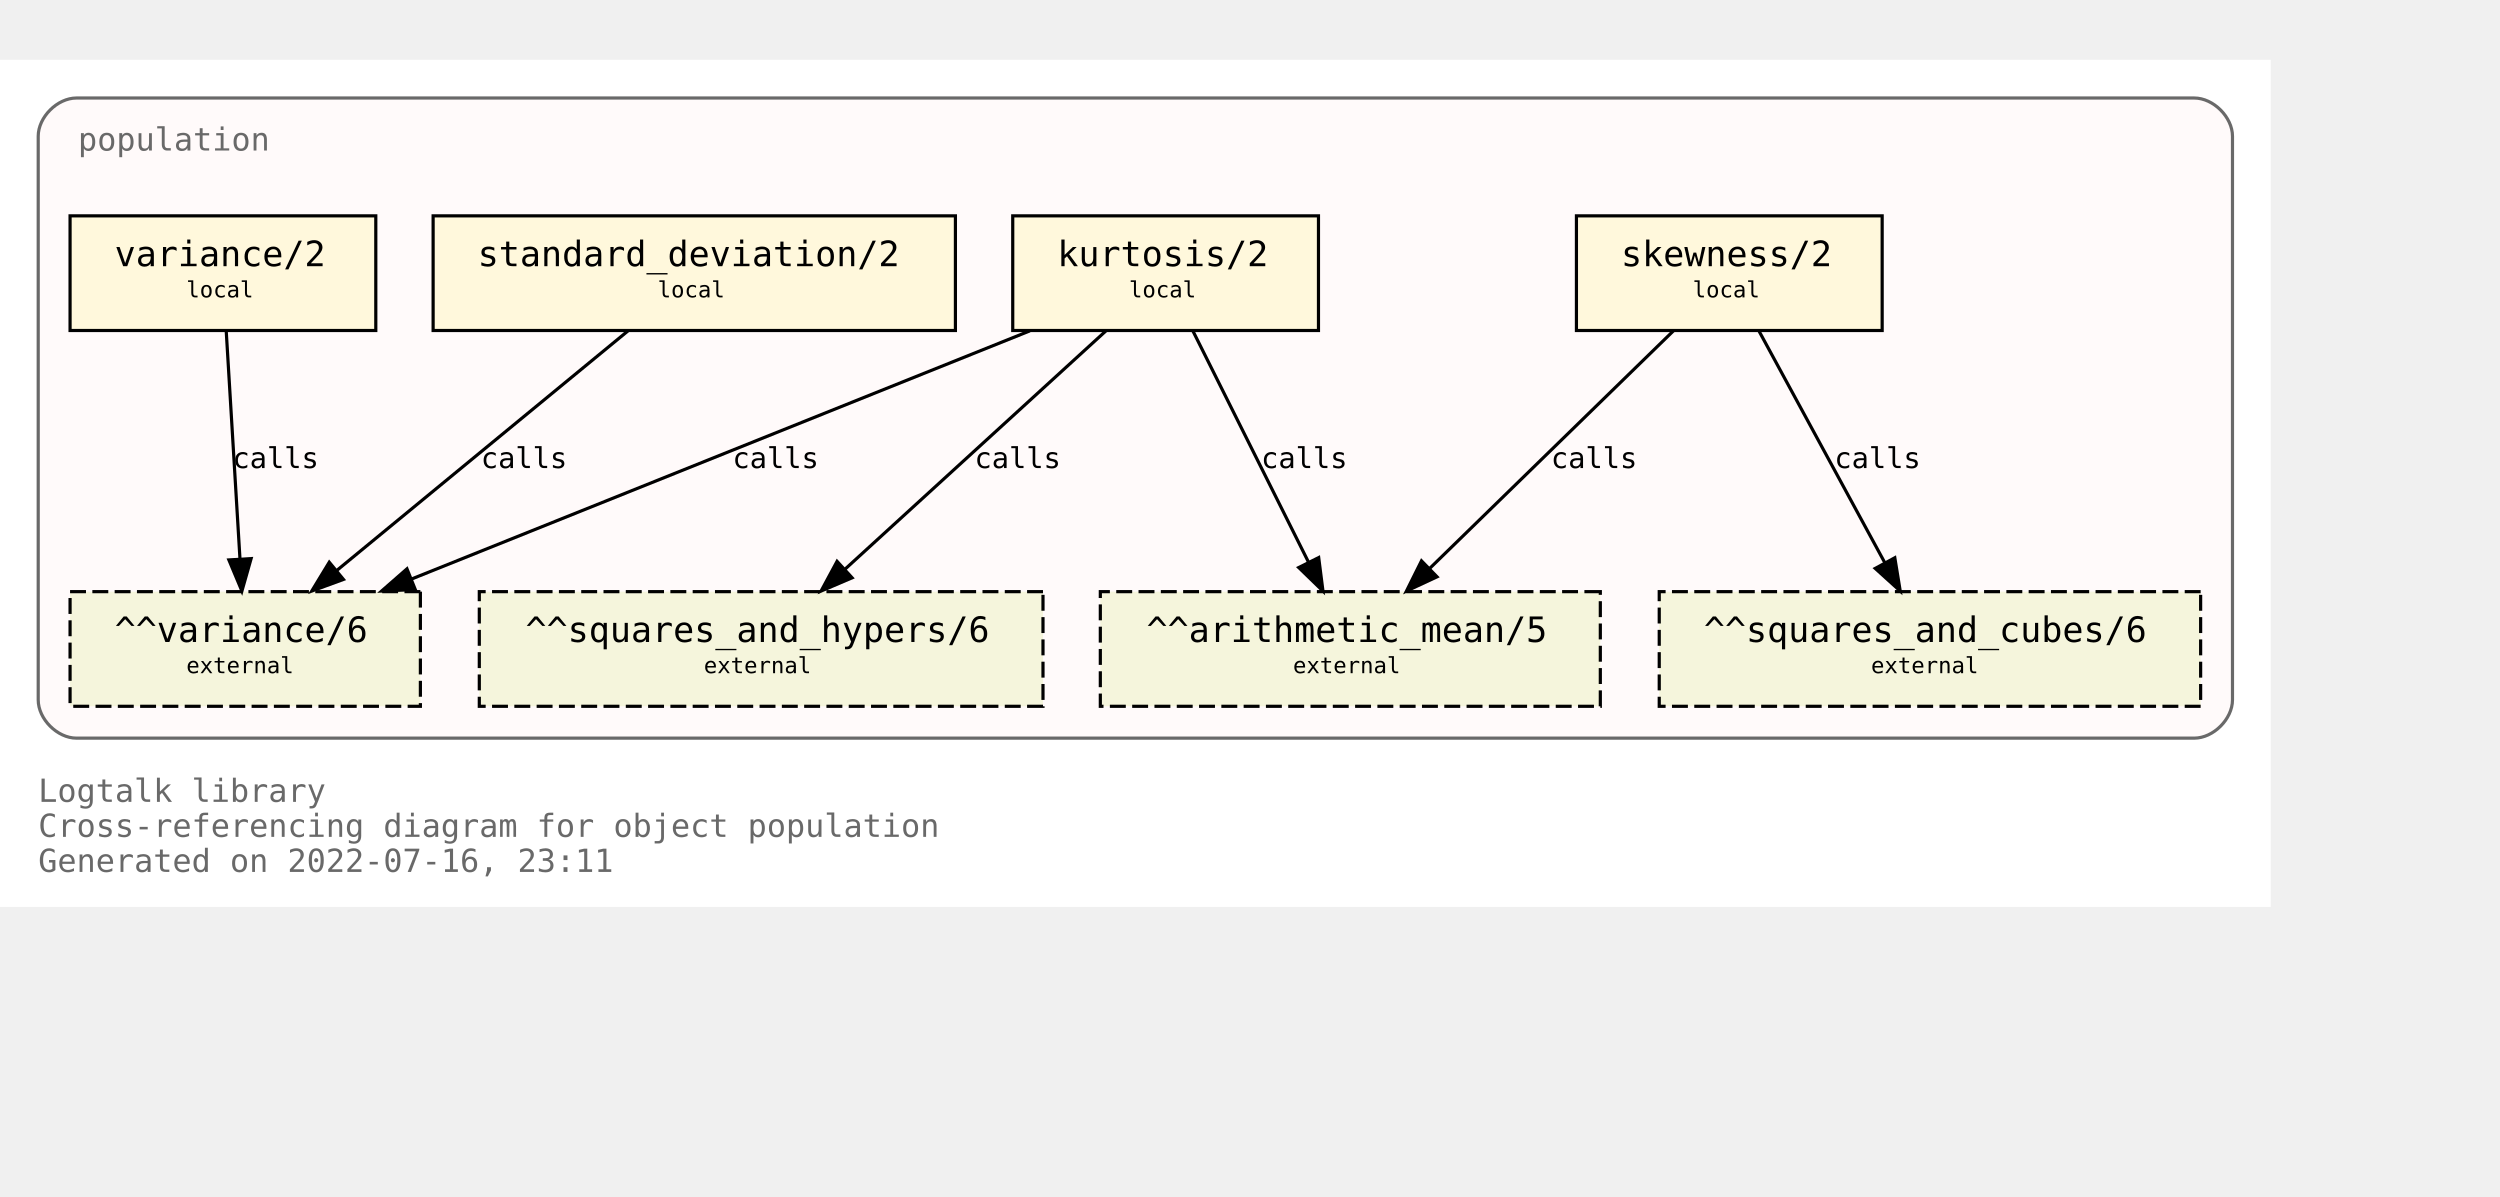
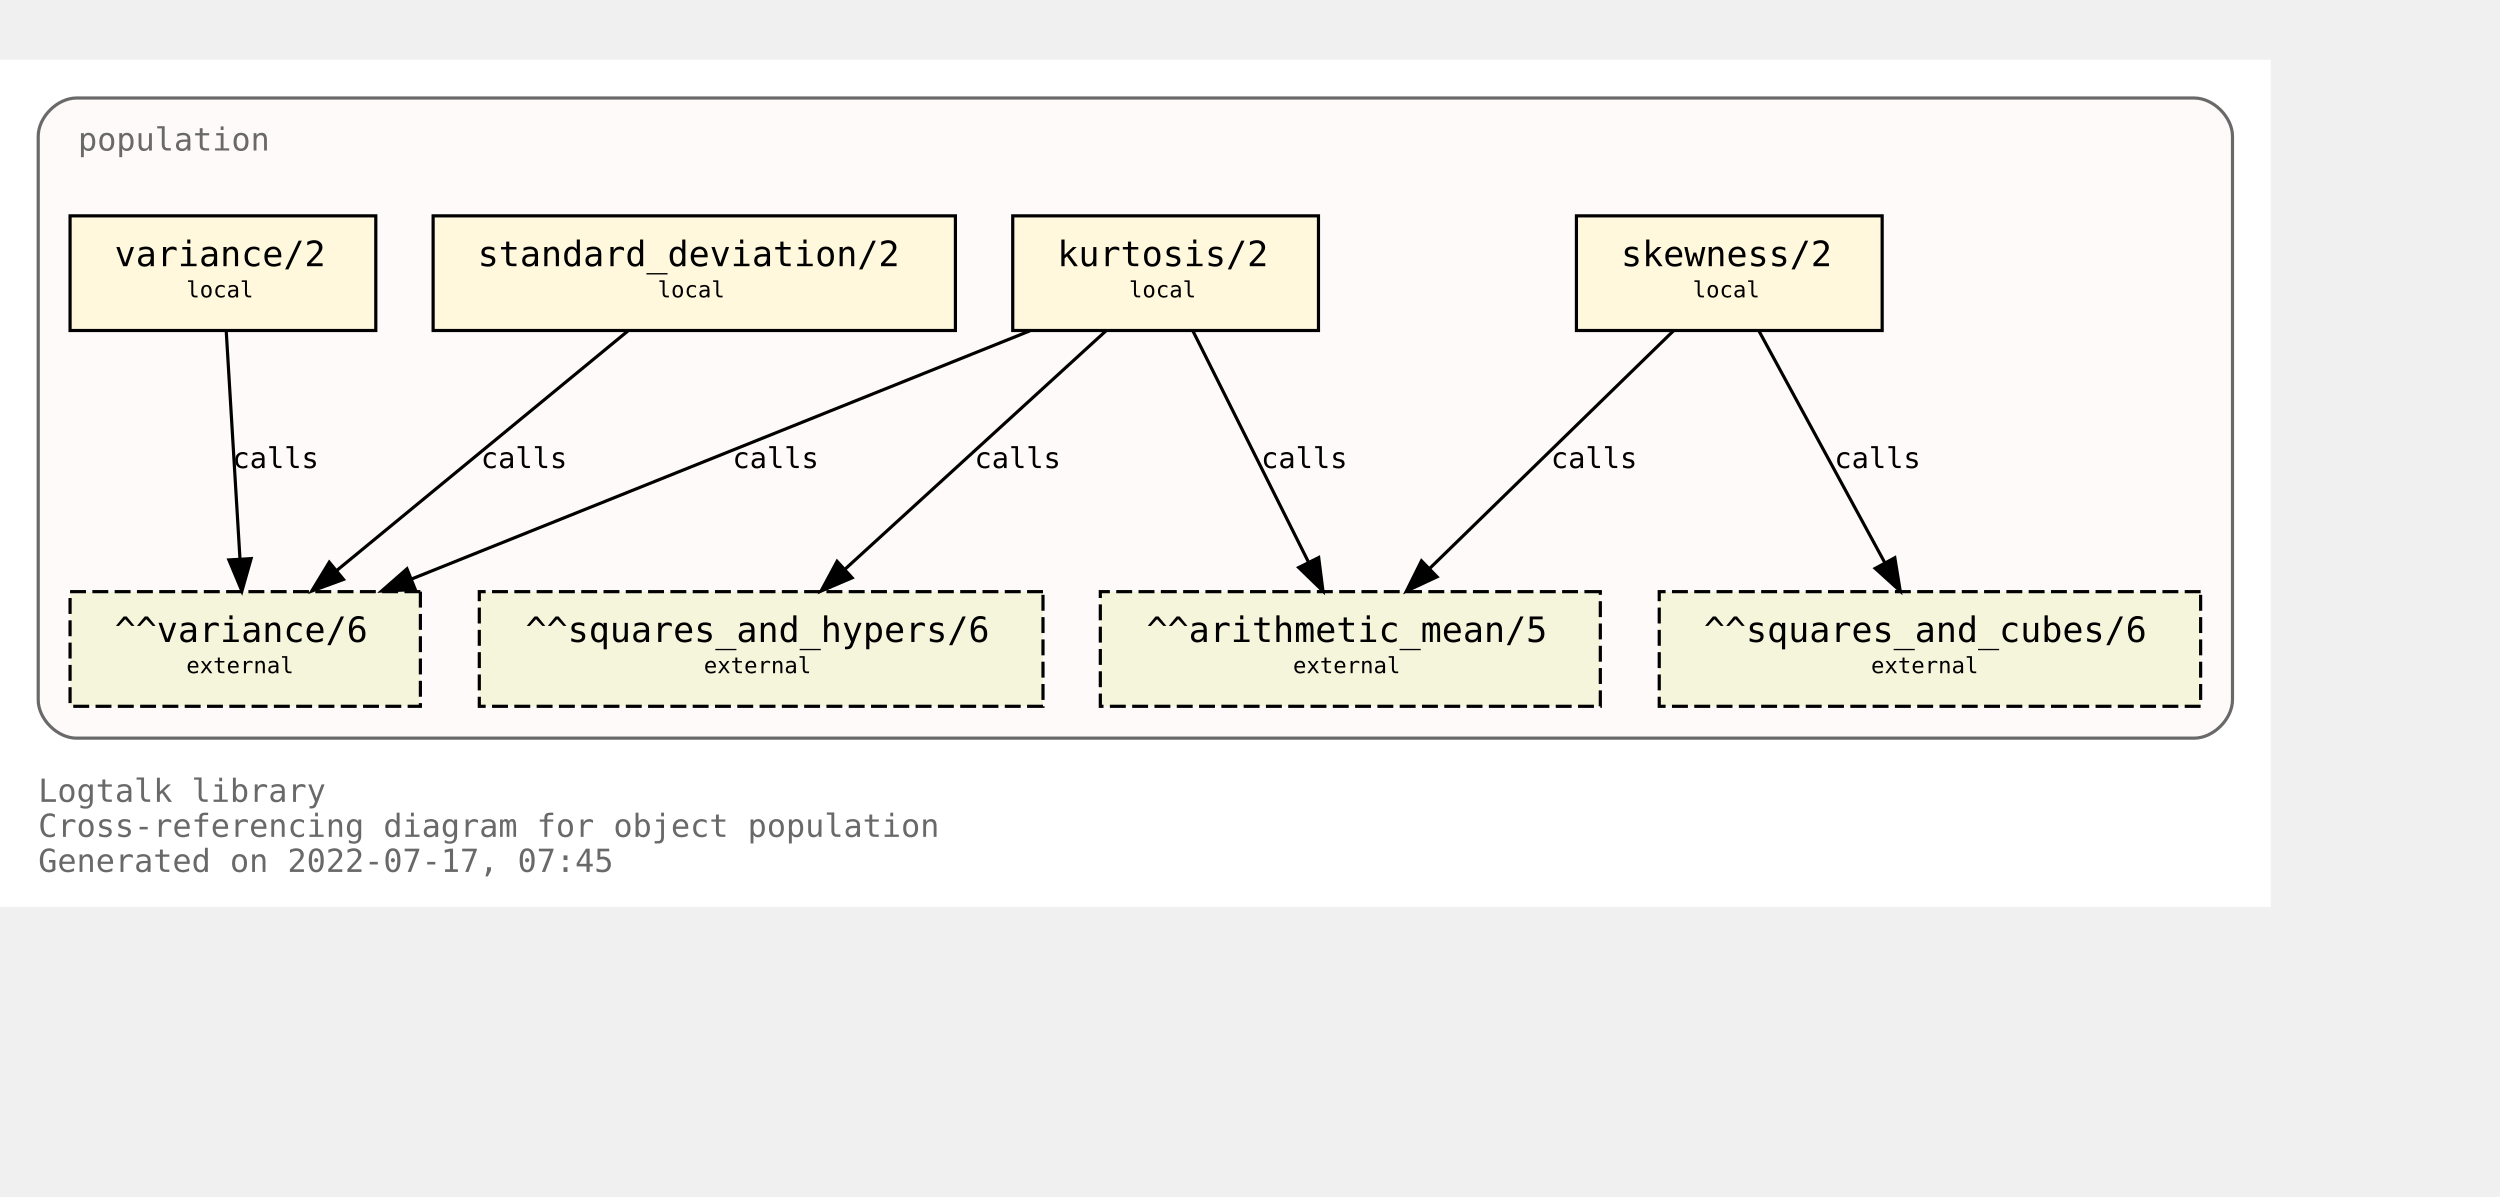
<svg xmlns="http://www.w3.org/2000/svg" xmlns:xlink="http://www.w3.org/1999/xlink" width="857pt" height="410pt" viewBox="72.00 72.00 785.00 338.00">
  <g id="graph0" class="graph" transform="scale(1 1) rotate(0) translate(76 334)">
    <polygon fill="white" stroke="transparent" points="-4,4 -4,-262 709,-262 709,4 -4,4" />
    <text text-anchor="start" x="8" y="-29" font-family="Monospace" font-size="10.00" fill="dimgray">Logtalk library</text>
    <text text-anchor="start" x="8" y="-18" font-family="Monospace" font-size="10.00" fill="dimgray">Cross-referencing diagram for object population</text>
-     <text text-anchor="start" x="8" y="-7" font-family="Monospace" font-size="10.00" fill="dimgray">Generated on 2022-07-16, 23:11</text>
+     <text text-anchor="start" x="8" y="-7" font-family="Monospace" font-size="10.00" fill="dimgray">Generated on 2022-07-17, 07:45</text>
    <g id="clust1" class="cluster">
      <g id="a_clust1">
        <a xlink:title="population">
          <path fill="snow" stroke="dimgray" d="M20,-49C20,-49 685,-49 685,-49 691,-49 697,-55 697,-61 697,-61 697,-238 697,-238 697,-244 691,-250 685,-250 685,-250 20,-250 20,-250 14,-250 8,-244 8,-238 8,-238 8,-61 8,-61 8,-55 14,-49 20,-49" />
          <g id="a_clust1_0">
-             <a xlink:href="https://github.com/LogtalkDotOrg/logtalk3/tree/2c2f7eb079d7037c97eb168173d1949847c6a107/library/statistics/population.lgt" xlink:title="https://github.com/LogtalkDotOrg/logtalk3/tree/2c2f7eb079d7037c97eb168173d1949847c6a107/library/statistics/population.lgt">
+             <a xlink:href="https://github.com/LogtalkDotOrg/logtalk3/tree/dd10029f88d37ae765703d5be7b3d7e9969c5c8a/library/statistics/population.lgt" xlink:title="https://github.com/LogtalkDotOrg/logtalk3/tree/dd10029f88d37ae765703d5be7b3d7e9969c5c8a/library/statistics/population.lgt">
              <text text-anchor="start" x="20.5" y="-233.5" font-family="Monospace" font-size="10.00" fill="dimgray">population</text>
            </a>
          </g>
        </a>
      </g>
    </g>
    <g id="node1" class="node">
      <g id="a_node1">
-         <a xlink:href="https://github.com/LogtalkDotOrg/logtalk3/tree/2c2f7eb079d7037c97eb168173d1949847c6a107/library/statistics/population.lgt#L33" xlink:title="https://github.com/LogtalkDotOrg/logtalk3/tree/2c2f7eb079d7037c97eb168173d1949847c6a107/library/statistics/population.lgt#L33">
+         <a xlink:href="https://github.com/LogtalkDotOrg/logtalk3/tree/dd10029f88d37ae765703d5be7b3d7e9969c5c8a/library/statistics/population.lgt#L33" xlink:title="https://github.com/LogtalkDotOrg/logtalk3/tree/dd10029f88d37ae765703d5be7b3d7e9969c5c8a/library/statistics/population.lgt#L33">
          <polygon fill="cornsilk" stroke="black" points="587,-213 491,-213 491,-177 587,-177 587,-213" />
          <text text-anchor="start" x="499" y="-197.8" font-family="Monospace" font-size="9.00"> </text>
          <text text-anchor="start" x="505" y="-197.2" font-family="Monospace" font-size="11.00">skewness/2</text>
          <text text-anchor="start" x="573" y="-197.8" font-family="Monospace" font-size="9.00"> </text>
          <text text-anchor="start" x="499" y="-186.8" font-family="Monospace" font-size="9.00"> </text>
          <text text-anchor="start" x="527.5" y="-187.4" font-family="Monospace" font-size="7.00">local</text>
          <text text-anchor="start" x="573" y="-186.8" font-family="Monospace" font-size="9.00"> </text>
        </a>
      </g>
    </g>
    <g id="node5" class="node">
      <polygon fill="beige" stroke="black" stroke-dasharray="5,2" points="498.5,-95 341.5,-95 341.5,-59 498.5,-59 498.5,-95" />
      <text text-anchor="start" x="350" y="-79.8" font-family="Monospace" font-size="9.00"> </text>
      <text text-anchor="start" x="356" y="-79.2" font-family="Monospace" font-size="11.00">^^arithmetic_mean/5</text>
      <text text-anchor="start" x="485" y="-79.8" font-family="Monospace" font-size="9.00"> </text>
      <text text-anchor="start" x="350" y="-68.8" font-family="Monospace" font-size="9.00"> </text>
      <text text-anchor="start" x="402" y="-69.4" font-family="Monospace" font-size="7.00">external</text>
      <text text-anchor="start" x="485" y="-68.8" font-family="Monospace" font-size="9.00"> </text>
    </g>
    <g id="edge1" class="edge">
      <g id="a_edge1">
-         <a xlink:href="https://github.com/LogtalkDotOrg/logtalk3/tree/2c2f7eb079d7037c97eb168173d1949847c6a107/library/statistics/population.lgt#L33" xlink:title="calls">
+         <a xlink:href="https://github.com/LogtalkDotOrg/logtalk3/tree/dd10029f88d37ae765703d5be7b3d7e9969c5c8a/library/statistics/population.lgt#L33" xlink:title="calls">
          <path fill="none" stroke="black" d="M521.44,-176.88C501.23,-157.18 467.87,-124.67 444.97,-102.34" />
          <polygon fill="black" stroke="black" points="447.23,-99.66 437.63,-95.19 442.35,-104.67 447.23,-99.66" />
        </a>
      </g>
      <g id="a_edge1-label">
-         <a xlink:href="https://github.com/LogtalkDotOrg/logtalk3/tree/2c2f7eb079d7037c97eb168173d1949847c6a107/library/statistics/population.lgt#L33" xlink:title="https://github.com/LogtalkDotOrg/logtalk3/tree/2c2f7eb079d7037c97eb168173d1949847c6a107/library/statistics/population.lgt#L33">
+         <a xlink:href="https://github.com/LogtalkDotOrg/logtalk3/tree/dd10029f88d37ae765703d5be7b3d7e9969c5c8a/library/statistics/population.lgt#L33" xlink:title="https://github.com/LogtalkDotOrg/logtalk3/tree/dd10029f88d37ae765703d5be7b3d7e9969c5c8a/library/statistics/population.lgt#L33">
          <text text-anchor="start" x="483" y="-133.8" font-family="Monospace" font-size="9.00">calls</text>
        </a>
      </g>
    </g>
    <g id="node6" class="node">
      <polygon fill="beige" stroke="black" stroke-dasharray="5,2" points="687,-95 517,-95 517,-59 687,-59 687,-95" />
      <text text-anchor="start" x="525" y="-79.8" font-family="Monospace" font-size="9.00"> </text>
      <text text-anchor="start" x="531" y="-79.2" font-family="Monospace" font-size="11.00">^^squares_and_cubes/6</text>
      <text text-anchor="start" x="673" y="-79.8" font-family="Monospace" font-size="9.00"> </text>
      <text text-anchor="start" x="525" y="-68.8" font-family="Monospace" font-size="9.00"> </text>
      <text text-anchor="start" x="583.5" y="-69.4" font-family="Monospace" font-size="7.00">external</text>
      <text text-anchor="start" x="673" y="-68.8" font-family="Monospace" font-size="9.00"> </text>
    </g>
    <g id="edge2" class="edge">
      <g id="a_edge2">
-         <a xlink:href="https://github.com/LogtalkDotOrg/logtalk3/tree/2c2f7eb079d7037c97eb168173d1949847c6a107/library/statistics/population.lgt#L33" xlink:title="calls">
+         <a xlink:href="https://github.com/LogtalkDotOrg/logtalk3/tree/dd10029f88d37ae765703d5be7b3d7e9969c5c8a/library/statistics/population.lgt#L33" xlink:title="calls">
          <path fill="none" stroke="black" d="M548.3,-176.88C558.72,-157.69 575.74,-126.35 587.82,-104.1" />
          <polygon fill="black" stroke="black" points="590.97,-105.64 592.67,-95.19 584.82,-102.3 590.97,-105.64" />
        </a>
      </g>
      <g id="a_edge2-label">
-         <a xlink:href="https://github.com/LogtalkDotOrg/logtalk3/tree/2c2f7eb079d7037c97eb168173d1949847c6a107/library/statistics/population.lgt#L33" xlink:title="https://github.com/LogtalkDotOrg/logtalk3/tree/2c2f7eb079d7037c97eb168173d1949847c6a107/library/statistics/population.lgt#L33">
+         <a xlink:href="https://github.com/LogtalkDotOrg/logtalk3/tree/dd10029f88d37ae765703d5be7b3d7e9969c5c8a/library/statistics/population.lgt#L33" xlink:title="https://github.com/LogtalkDotOrg/logtalk3/tree/dd10029f88d37ae765703d5be7b3d7e9969c5c8a/library/statistics/population.lgt#L33">
          <text text-anchor="start" x="572" y="-133.8" font-family="Monospace" font-size="9.00">calls</text>
        </a>
      </g>
    </g>
    <g id="node2" class="node">
      <g id="a_node2">
-         <a xlink:href="https://github.com/LogtalkDotOrg/logtalk3/tree/2c2f7eb079d7037c97eb168173d1949847c6a107/library/statistics/population.lgt#L41" xlink:title="https://github.com/LogtalkDotOrg/logtalk3/tree/2c2f7eb079d7037c97eb168173d1949847c6a107/library/statistics/population.lgt#L41">
+         <a xlink:href="https://github.com/LogtalkDotOrg/logtalk3/tree/dd10029f88d37ae765703d5be7b3d7e9969c5c8a/library/statistics/population.lgt#L41" xlink:title="https://github.com/LogtalkDotOrg/logtalk3/tree/dd10029f88d37ae765703d5be7b3d7e9969c5c8a/library/statistics/population.lgt#L41">
          <polygon fill="cornsilk" stroke="black" points="410,-213 314,-213 314,-177 410,-177 410,-213" />
          <text text-anchor="start" x="322" y="-197.8" font-family="Monospace" font-size="9.00"> </text>
          <text text-anchor="start" x="328" y="-197.2" font-family="Monospace" font-size="11.00">kurtosis/2</text>
          <text text-anchor="start" x="396" y="-197.8" font-family="Monospace" font-size="9.00"> </text>
          <text text-anchor="start" x="322" y="-186.8" font-family="Monospace" font-size="9.00"> </text>
          <text text-anchor="start" x="350.5" y="-187.4" font-family="Monospace" font-size="7.00">local</text>
          <text text-anchor="start" x="396" y="-186.8" font-family="Monospace" font-size="9.00"> </text>
        </a>
      </g>
    </g>
    <g id="edge3" class="edge">
      <g id="a_edge3">
-         <a xlink:href="https://github.com/LogtalkDotOrg/logtalk3/tree/2c2f7eb079d7037c97eb168173d1949847c6a107/library/statistics/population.lgt#L41" xlink:title="calls">
+         <a xlink:href="https://github.com/LogtalkDotOrg/logtalk3/tree/dd10029f88d37ae765703d5be7b3d7e9969c5c8a/library/statistics/population.lgt#L41" xlink:title="calls">
          <path fill="none" stroke="black" d="M370.56,-176.88C380.11,-157.78 395.68,-126.63 406.8,-104.4" />
          <polygon fill="black" stroke="black" points="410.07,-105.7 411.41,-95.19 403.8,-102.57 410.07,-105.7" />
        </a>
      </g>
      <g id="a_edge3-label">
-         <a xlink:href="https://github.com/LogtalkDotOrg/logtalk3/tree/2c2f7eb079d7037c97eb168173d1949847c6a107/library/statistics/population.lgt#L41" xlink:title="https://github.com/LogtalkDotOrg/logtalk3/tree/2c2f7eb079d7037c97eb168173d1949847c6a107/library/statistics/population.lgt#L41">
+         <a xlink:href="https://github.com/LogtalkDotOrg/logtalk3/tree/dd10029f88d37ae765703d5be7b3d7e9969c5c8a/library/statistics/population.lgt#L41" xlink:title="https://github.com/LogtalkDotOrg/logtalk3/tree/dd10029f88d37ae765703d5be7b3d7e9969c5c8a/library/statistics/population.lgt#L41">
          <text text-anchor="start" x="392" y="-133.8" font-family="Monospace" font-size="9.00">calls</text>
        </a>
      </g>
    </g>
    <g id="node7" class="node">
      <polygon fill="beige" stroke="black" stroke-dasharray="5,2" points="323.5,-95 146.5,-95 146.5,-59 323.5,-59 323.5,-95" />
      <text text-anchor="start" x="155" y="-79.8" font-family="Monospace" font-size="9.00"> </text>
      <text text-anchor="start" x="161" y="-79.2" font-family="Monospace" font-size="11.00">^^squares_and_hypers/6</text>
      <text text-anchor="start" x="310" y="-79.8" font-family="Monospace" font-size="9.00"> </text>
      <text text-anchor="start" x="155" y="-68.8" font-family="Monospace" font-size="9.00"> </text>
      <text text-anchor="start" x="217" y="-69.4" font-family="Monospace" font-size="7.00">external</text>
      <text text-anchor="start" x="310" y="-68.8" font-family="Monospace" font-size="9.00"> </text>
    </g>
    <g id="edge4" class="edge">
      <g id="a_edge4">
-         <a xlink:href="https://github.com/LogtalkDotOrg/logtalk3/tree/2c2f7eb079d7037c97eb168173d1949847c6a107/library/statistics/population.lgt#L41" xlink:title="calls">
+         <a xlink:href="https://github.com/LogtalkDotOrg/logtalk3/tree/dd10029f88d37ae765703d5be7b3d7e9969c5c8a/library/statistics/population.lgt#L41" xlink:title="calls">
          <path fill="none" stroke="black" d="M343.26,-176.88C321.59,-157.09 285.78,-124.38 261.33,-102.05" />
          <polygon fill="black" stroke="black" points="263.56,-99.35 253.82,-95.19 258.84,-104.51 263.56,-99.35" />
        </a>
      </g>
      <g id="a_edge4-label">
-         <a xlink:href="https://github.com/LogtalkDotOrg/logtalk3/tree/2c2f7eb079d7037c97eb168173d1949847c6a107/library/statistics/population.lgt#L41" xlink:title="https://github.com/LogtalkDotOrg/logtalk3/tree/2c2f7eb079d7037c97eb168173d1949847c6a107/library/statistics/population.lgt#L41">
+         <a xlink:href="https://github.com/LogtalkDotOrg/logtalk3/tree/dd10029f88d37ae765703d5be7b3d7e9969c5c8a/library/statistics/population.lgt#L41" xlink:title="https://github.com/LogtalkDotOrg/logtalk3/tree/dd10029f88d37ae765703d5be7b3d7e9969c5c8a/library/statistics/population.lgt#L41">
          <text text-anchor="start" x="302" y="-133.8" font-family="Monospace" font-size="9.00">calls</text>
        </a>
      </g>
    </g>
    <g id="node8" class="node">
      <polygon fill="beige" stroke="black" stroke-dasharray="5,2" points="128,-95 18,-95 18,-59 128,-59 128,-95" />
      <text text-anchor="start" x="26" y="-79.8" font-family="Monospace" font-size="9.00"> </text>
      <text text-anchor="start" x="32" y="-79.2" font-family="Monospace" font-size="11.00">^^variance/6</text>
      <text text-anchor="start" x="114" y="-79.8" font-family="Monospace" font-size="9.00"> </text>
      <text text-anchor="start" x="26" y="-68.8" font-family="Monospace" font-size="9.00"> </text>
      <text text-anchor="start" x="54.5" y="-69.4" font-family="Monospace" font-size="7.00">external</text>
      <text text-anchor="start" x="114" y="-68.8" font-family="Monospace" font-size="9.00"> </text>
    </g>
    <g id="edge5" class="edge">
      <g id="a_edge5">
-         <a xlink:href="https://github.com/LogtalkDotOrg/logtalk3/tree/2c2f7eb079d7037c97eb168173d1949847c6a107/library/statistics/population.lgt#L41" xlink:title="calls">
+         <a xlink:href="https://github.com/LogtalkDotOrg/logtalk3/tree/dd10029f88d37ae765703d5be7b3d7e9969c5c8a/library/statistics/population.lgt#L41" xlink:title="calls">
          <path fill="none" stroke="black" d="M319.36,-176.88C267.7,-156.15 180.72,-121.24 125.14,-98.93" />
          <polygon fill="black" stroke="black" points="126.4,-95.66 115.82,-95.19 123.79,-102.16 126.4,-95.66" />
        </a>
      </g>
      <g id="a_edge5-label">
-         <a xlink:href="https://github.com/LogtalkDotOrg/logtalk3/tree/2c2f7eb079d7037c97eb168173d1949847c6a107/library/statistics/population.lgt#L41" xlink:title="https://github.com/LogtalkDotOrg/logtalk3/tree/2c2f7eb079d7037c97eb168173d1949847c6a107/library/statistics/population.lgt#L41">
+         <a xlink:href="https://github.com/LogtalkDotOrg/logtalk3/tree/dd10029f88d37ae765703d5be7b3d7e9969c5c8a/library/statistics/population.lgt#L41" xlink:title="https://github.com/LogtalkDotOrg/logtalk3/tree/dd10029f88d37ae765703d5be7b3d7e9969c5c8a/library/statistics/population.lgt#L41">
          <text text-anchor="start" x="226" y="-133.8" font-family="Monospace" font-size="9.00">calls</text>
        </a>
      </g>
    </g>
    <g id="node3" class="node">
      <g id="a_node3">
-         <a xlink:href="https://github.com/LogtalkDotOrg/logtalk3/tree/2c2f7eb079d7037c97eb168173d1949847c6a107/library/statistics/population.lgt#L50" xlink:title="https://github.com/LogtalkDotOrg/logtalk3/tree/2c2f7eb079d7037c97eb168173d1949847c6a107/library/statistics/population.lgt#L50">
+         <a xlink:href="https://github.com/LogtalkDotOrg/logtalk3/tree/dd10029f88d37ae765703d5be7b3d7e9969c5c8a/library/statistics/population.lgt#L50" xlink:title="https://github.com/LogtalkDotOrg/logtalk3/tree/dd10029f88d37ae765703d5be7b3d7e9969c5c8a/library/statistics/population.lgt#L50">
          <polygon fill="cornsilk" stroke="black" points="296,-213 132,-213 132,-177 296,-177 296,-213" />
          <text text-anchor="start" x="140" y="-197.8" font-family="Monospace" font-size="9.00"> </text>
          <text text-anchor="start" x="146" y="-197.2" font-family="Monospace" font-size="11.00">standard_deviation/2</text>
          <text text-anchor="start" x="282" y="-197.8" font-family="Monospace" font-size="9.00"> </text>
          <text text-anchor="start" x="140" y="-186.8" font-family="Monospace" font-size="9.00"> </text>
          <text text-anchor="start" x="202.5" y="-187.4" font-family="Monospace" font-size="7.00">local</text>
          <text text-anchor="start" x="282" y="-186.8" font-family="Monospace" font-size="9.00"> </text>
        </a>
      </g>
    </g>
    <g id="edge6" class="edge">
      <g id="a_edge6">
-         <a xlink:href="https://github.com/LogtalkDotOrg/logtalk3/tree/2c2f7eb079d7037c97eb168173d1949847c6a107/library/statistics/population.lgt#L50" xlink:title="calls">
+         <a xlink:href="https://github.com/LogtalkDotOrg/logtalk3/tree/dd10029f88d37ae765703d5be7b3d7e9969c5c8a/library/statistics/population.lgt#L50" xlink:title="calls">
          <path fill="none" stroke="black" d="M193.19,-176.88C169.04,-157.01 129.04,-124.1 101.88,-101.76" />
          <polygon fill="black" stroke="black" points="103.84,-98.84 93.89,-95.19 99.39,-104.24 103.84,-98.84" />
        </a>
      </g>
      <g id="a_edge6-label">
-         <a xlink:href="https://github.com/LogtalkDotOrg/logtalk3/tree/2c2f7eb079d7037c97eb168173d1949847c6a107/library/statistics/population.lgt#L50" xlink:title="https://github.com/LogtalkDotOrg/logtalk3/tree/2c2f7eb079d7037c97eb168173d1949847c6a107/library/statistics/population.lgt#L50">
+         <a xlink:href="https://github.com/LogtalkDotOrg/logtalk3/tree/dd10029f88d37ae765703d5be7b3d7e9969c5c8a/library/statistics/population.lgt#L50" xlink:title="https://github.com/LogtalkDotOrg/logtalk3/tree/dd10029f88d37ae765703d5be7b3d7e9969c5c8a/library/statistics/population.lgt#L50">
          <text text-anchor="start" x="147" y="-133.8" font-family="Monospace" font-size="9.00">calls</text>
        </a>
      </g>
    </g>
    <g id="node4" class="node">
      <g id="a_node4">
-         <a xlink:href="https://github.com/LogtalkDotOrg/logtalk3/tree/2c2f7eb079d7037c97eb168173d1949847c6a107/library/statistics/population.lgt#L54" xlink:title="https://github.com/LogtalkDotOrg/logtalk3/tree/2c2f7eb079d7037c97eb168173d1949847c6a107/library/statistics/population.lgt#L54">
+         <a xlink:href="https://github.com/LogtalkDotOrg/logtalk3/tree/dd10029f88d37ae765703d5be7b3d7e9969c5c8a/library/statistics/population.lgt#L54" xlink:title="https://github.com/LogtalkDotOrg/logtalk3/tree/dd10029f88d37ae765703d5be7b3d7e9969c5c8a/library/statistics/population.lgt#L54">
          <polygon fill="cornsilk" stroke="black" points="114,-213 18,-213 18,-177 114,-177 114,-213" />
          <text text-anchor="start" x="26" y="-197.8" font-family="Monospace" font-size="9.00"> </text>
          <text text-anchor="start" x="32" y="-197.2" font-family="Monospace" font-size="11.00">variance/2</text>
          <text text-anchor="start" x="100" y="-197.8" font-family="Monospace" font-size="9.00"> </text>
          <text text-anchor="start" x="26" y="-186.8" font-family="Monospace" font-size="9.00"> </text>
          <text text-anchor="start" x="54.5" y="-187.4" font-family="Monospace" font-size="7.00">local</text>
          <text text-anchor="start" x="100" y="-186.8" font-family="Monospace" font-size="9.00"> </text>
        </a>
      </g>
    </g>
    <g id="edge7" class="edge">
      <g id="a_edge7">
-         <a xlink:href="https://github.com/LogtalkDotOrg/logtalk3/tree/2c2f7eb079d7037c97eb168173d1949847c6a107/library/statistics/population.lgt#L54" xlink:title="calls">
+         <a xlink:href="https://github.com/LogtalkDotOrg/logtalk3/tree/dd10029f88d37ae765703d5be7b3d7e9969c5c8a/library/statistics/population.lgt#L54" xlink:title="calls">
          <path fill="none" stroke="black" d="M67.03,-176.88C68.17,-158.04 70.01,-127.47 71.35,-105.3" />
          <polygon fill="black" stroke="black" points="74.85,-105.38 71.96,-95.19 67.87,-104.96 74.85,-105.38" />
        </a>
      </g>
      <g id="a_edge7-label">
-         <a xlink:href="https://github.com/LogtalkDotOrg/logtalk3/tree/2c2f7eb079d7037c97eb168173d1949847c6a107/library/statistics/population.lgt#L54" xlink:title="https://github.com/LogtalkDotOrg/logtalk3/tree/2c2f7eb079d7037c97eb168173d1949847c6a107/library/statistics/population.lgt#L54">
+         <a xlink:href="https://github.com/LogtalkDotOrg/logtalk3/tree/dd10029f88d37ae765703d5be7b3d7e9969c5c8a/library/statistics/population.lgt#L54" xlink:title="https://github.com/LogtalkDotOrg/logtalk3/tree/dd10029f88d37ae765703d5be7b3d7e9969c5c8a/library/statistics/population.lgt#L54">
          <text text-anchor="start" x="69" y="-133.8" font-family="Monospace" font-size="9.00">calls</text>
        </a>
      </g>
    </g>
  </g>
</svg>
